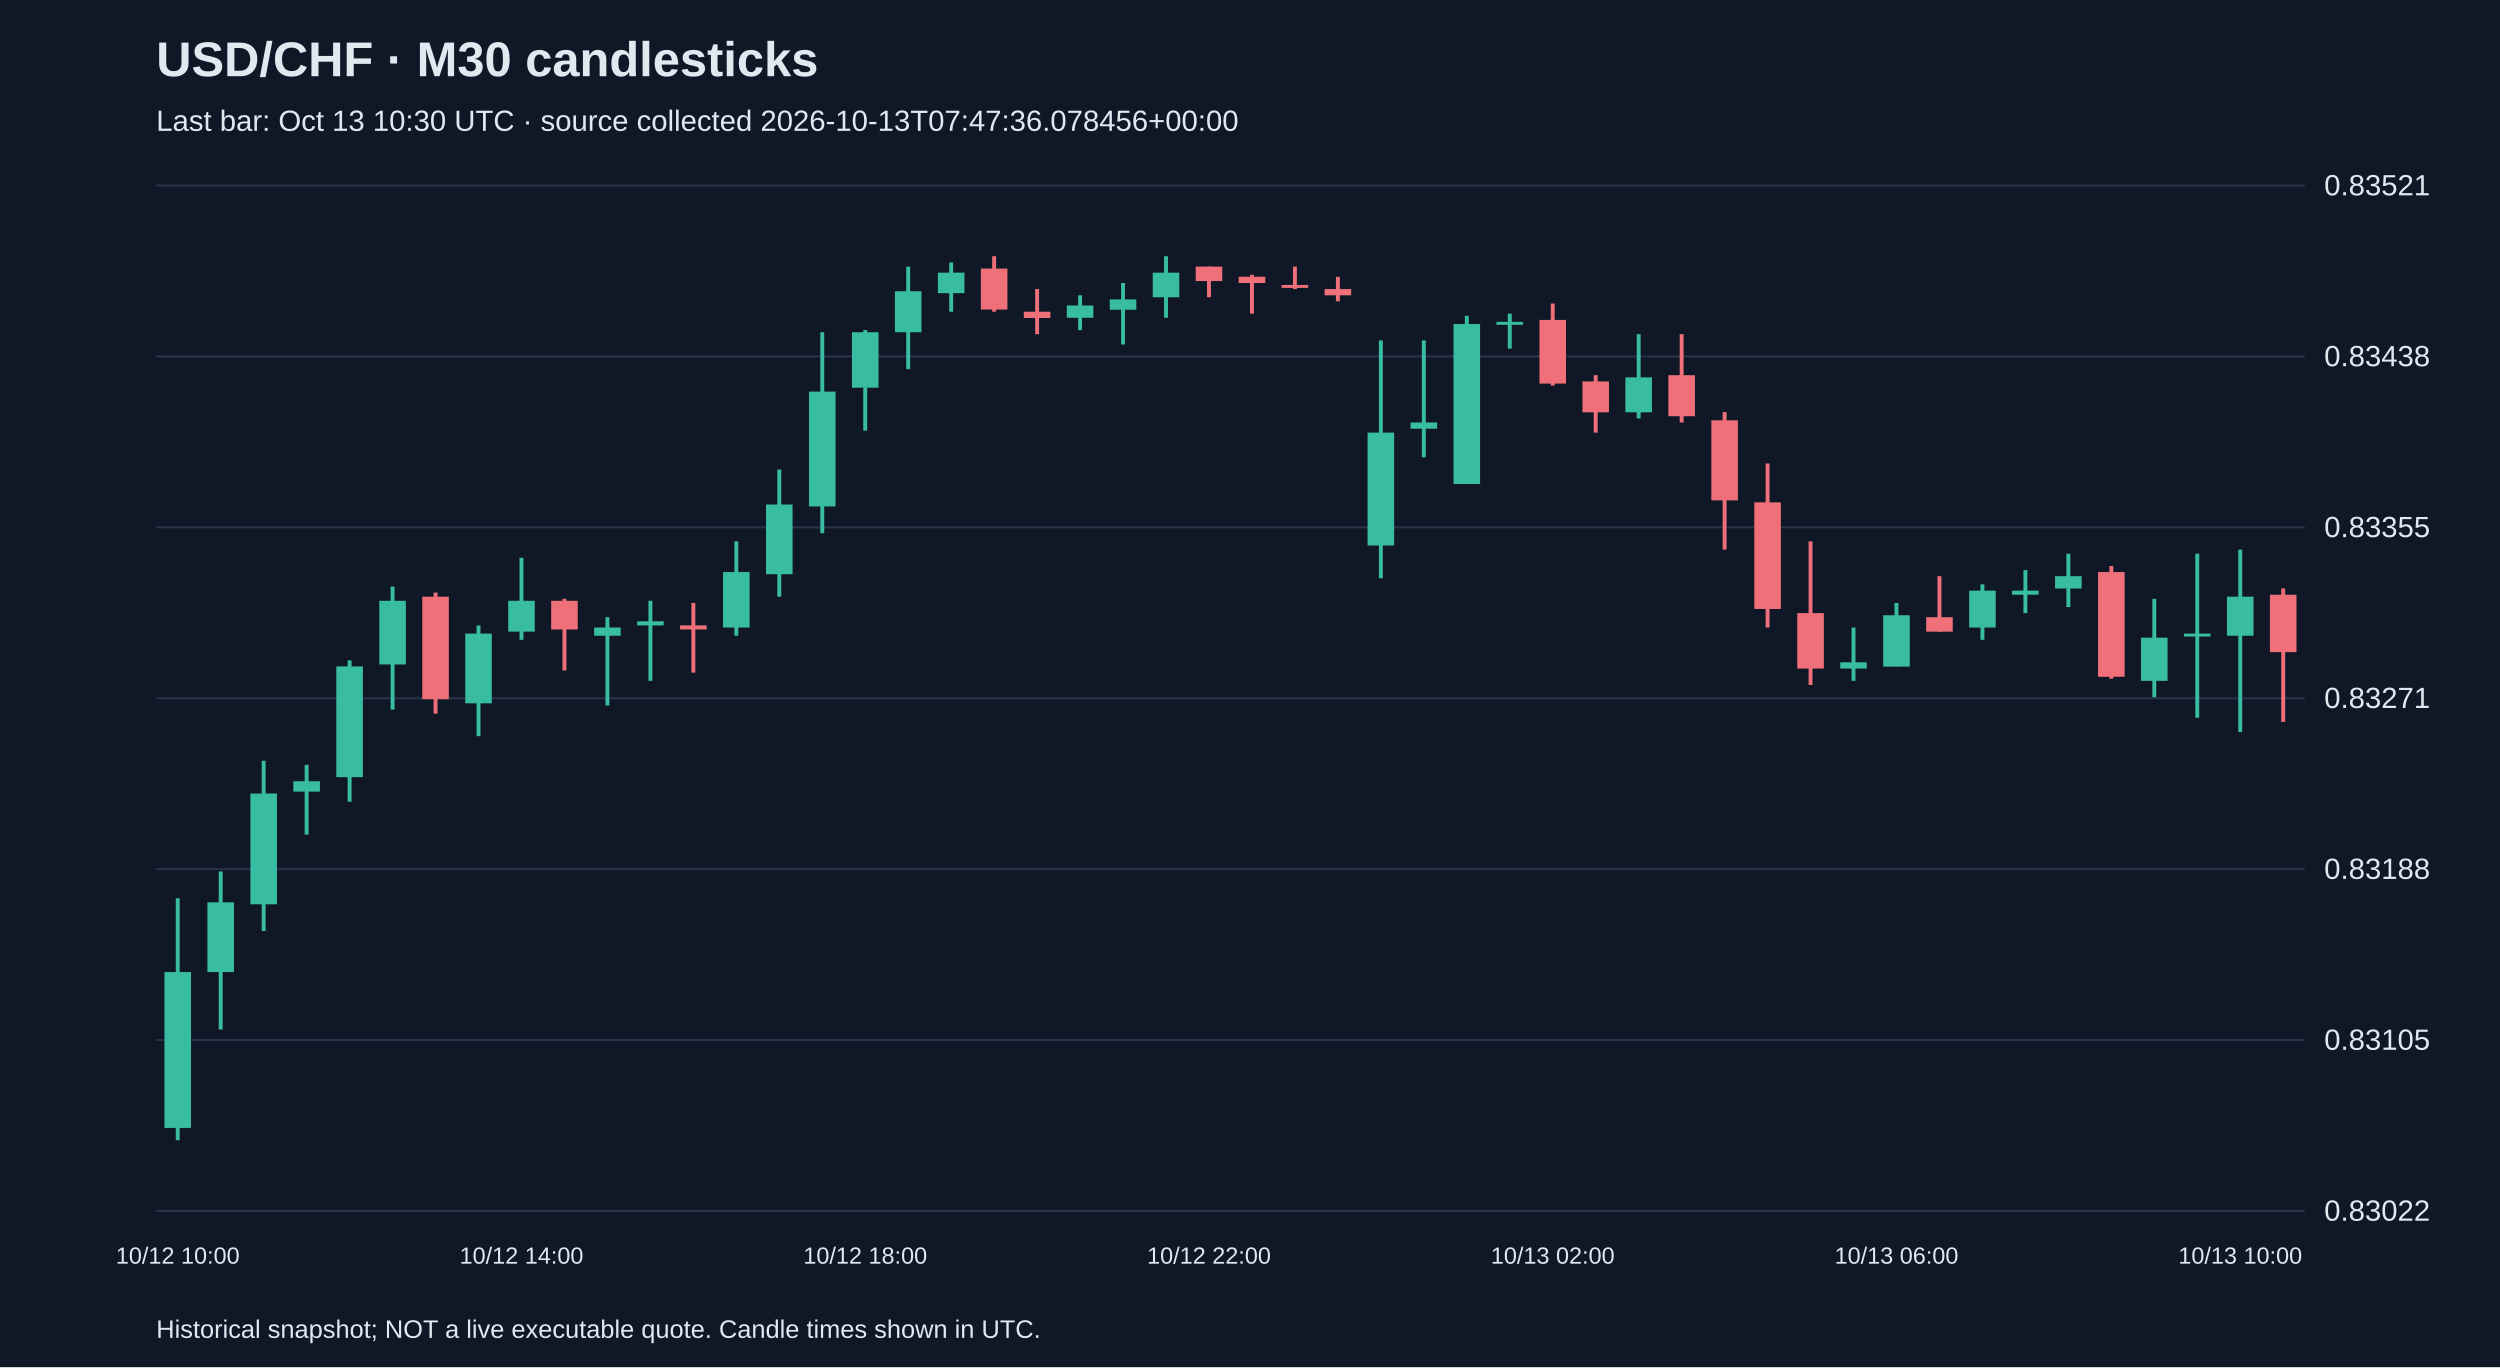
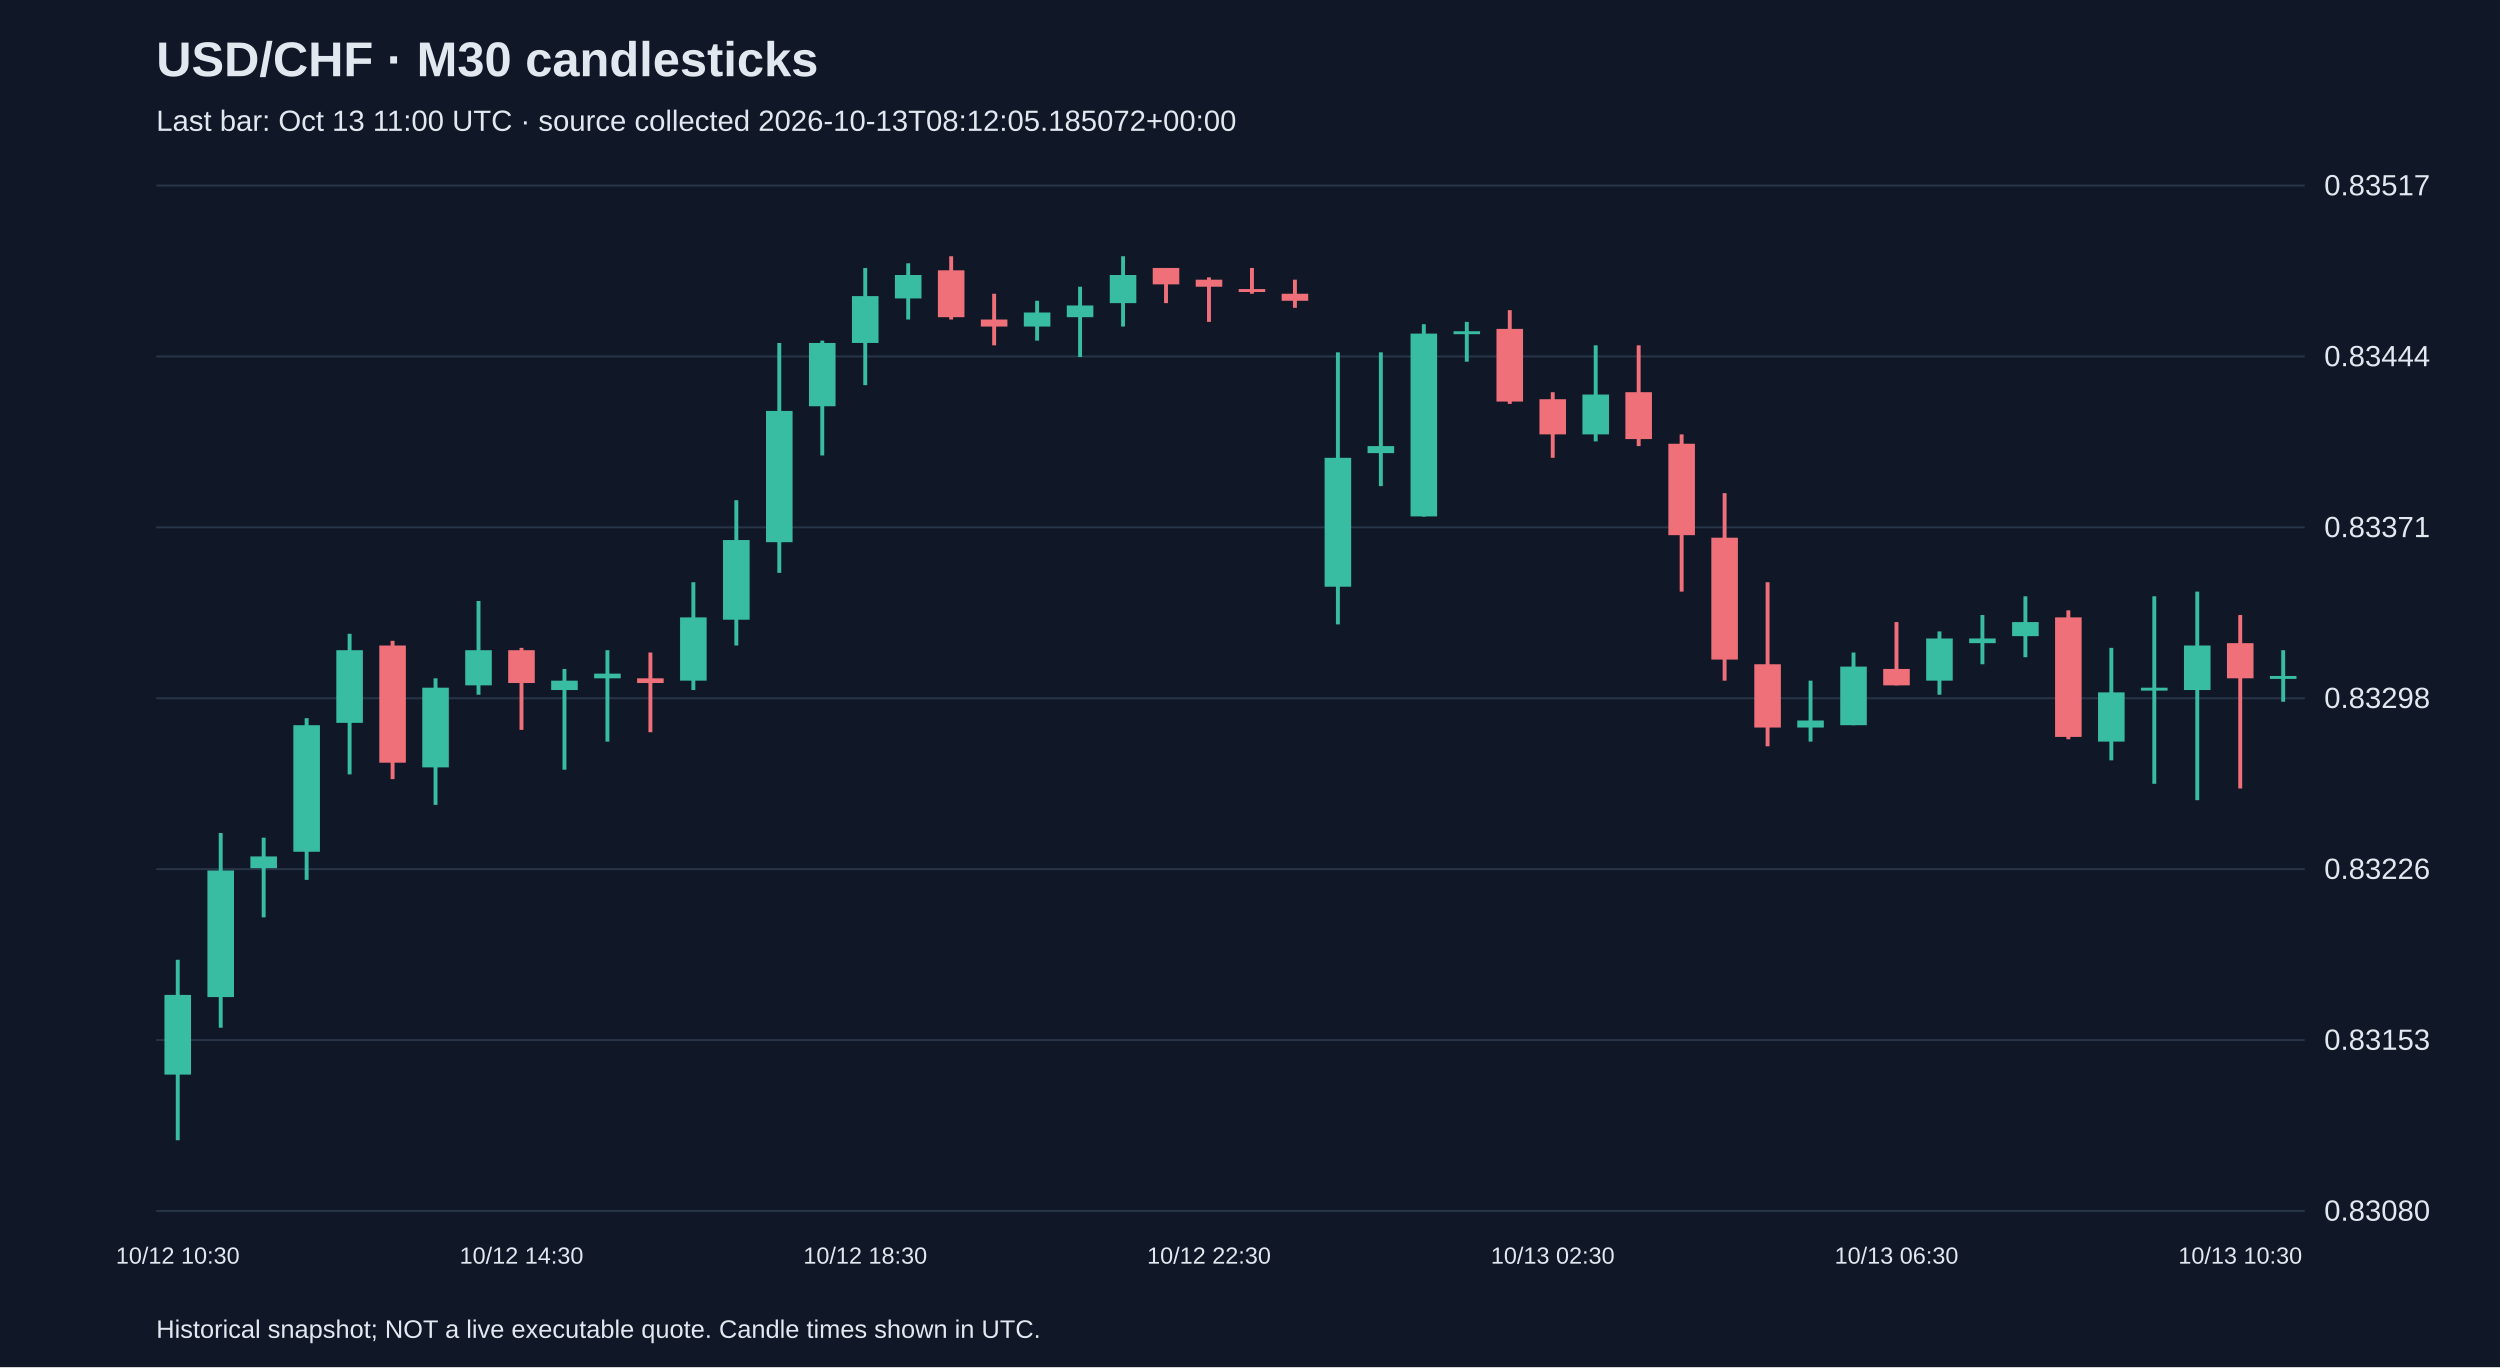
<svg xmlns="http://www.w3.org/2000/svg" viewBox="0 0 1280 700">
  <rect width="100%" height="100%" fill="#101827" />
  <style>text{font-family:Arial,sans-serif;fill:#e2e8f0}</style>
  <text x="80" y="39" font-size="25" font-weight="bold">USD/CHF · M30 candlesticks</text>
-   <text x="80" y="67" font-size="15" fill="#a6b1c5">Last bar: Oct 13 10:30 UTC · source collected 2026-10-13T07:47:36.078456+00:00</text>
+   <text x="80" y="67" font-size="15" fill="#a6b1c5">Last bar: Oct 13 11:00 UTC · source collected 2026-10-13T08:12:05.185072+00:00</text>
  <line x1="80" y1="620.0" x2="1180" y2="620.0" stroke="#283548" />
-   <text x="1190" y="625.0" font-size="15">0.83022</text>
+   <text x="1190" y="625.0" font-size="15">0.83080</text>
  <line x1="80" y1="532.5" x2="1180" y2="532.5" stroke="#283548" />
-   <text x="1190" y="537.5" font-size="15">0.83105</text>
+   <text x="1190" y="537.5" font-size="15">0.83153</text>
  <line x1="80" y1="445.0" x2="1180" y2="445.0" stroke="#283548" />
-   <text x="1190" y="450.0" font-size="15">0.83188</text>
+   <text x="1190" y="450.0" font-size="15">0.83226</text>
  <line x1="80" y1="357.5" x2="1180" y2="357.5" stroke="#283548" />
-   <text x="1190" y="362.5" font-size="15">0.83271</text>
+   <text x="1190" y="362.5" font-size="15">0.83298</text>
  <line x1="80" y1="270.0" x2="1180" y2="270.0" stroke="#283548" />
-   <text x="1190" y="275.0" font-size="15">0.83355</text>
+   <text x="1190" y="275.0" font-size="15">0.83371</text>
  <line x1="80" y1="182.5" x2="1180" y2="182.5" stroke="#283548" />
-   <text x="1190" y="187.5" font-size="15">0.83438</text>
+   <text x="1190" y="187.5" font-size="15">0.83444</text>
  <line x1="80" y1="95.0" x2="1180" y2="95.0" stroke="#283548" />
-   <text x="1190" y="100.0" font-size="15">0.83521</text>
-   <line x1="91.0" y1="459.9" x2="91.0" y2="583.8" stroke="#38bca2" stroke-width="2" />
-   <rect x="84.2" y="497.7" width="13.6" height="79.8" fill="#38bca2" />
-   <text x="91.0" y="647" text-anchor="middle" font-size="12">10/12 10:00</text>
-   <line x1="113.0" y1="446.2" x2="113.0" y2="527.1" stroke="#38bca2" stroke-width="2" />
-   <rect x="106.2" y="462.0" width="13.6" height="35.7" fill="#38bca2" />
-   <line x1="135.0" y1="389.5" x2="135.0" y2="476.7" stroke="#38bca2" stroke-width="2" />
-   <rect x="128.2" y="406.3" width="13.6" height="56.7" fill="#38bca2" />
-   <line x1="157.0" y1="391.6" x2="157.0" y2="427.3" stroke="#38bca2" stroke-width="2" />
-   <rect x="150.2" y="400.0" width="13.6" height="5.3" fill="#38bca2" />
-   <line x1="179.0" y1="338.1" x2="179.0" y2="410.5" stroke="#38bca2" stroke-width="2" />
-   <rect x="172.2" y="341.2" width="13.6" height="56.7" fill="#38bca2" />
-   <line x1="201.0" y1="300.3" x2="201.0" y2="363.3" stroke="#38bca2" stroke-width="2" />
-   <rect x="194.2" y="307.6" width="13.6" height="32.6" fill="#38bca2" />
-   <line x1="223.0" y1="303.4" x2="223.0" y2="365.4" stroke="#f07079" stroke-width="2" />
-   <rect x="216.2" y="305.5" width="13.6" height="52.5" fill="#f07079" />
-   <line x1="245.0" y1="320.2" x2="245.0" y2="376.9" stroke="#38bca2" stroke-width="2" />
-   <rect x="238.2" y="324.4" width="13.6" height="35.7" fill="#38bca2" />
-   <line x1="267.0" y1="285.6" x2="267.0" y2="327.6" stroke="#38bca2" stroke-width="2" />
-   <rect x="260.2" y="307.6" width="13.6" height="15.8" fill="#38bca2" />
-   <text x="267.0" y="647" text-anchor="middle" font-size="12">10/12 14:00</text>
-   <line x1="289.0" y1="306.6" x2="289.0" y2="343.3" stroke="#f07079" stroke-width="2" />
-   <rect x="282.2" y="307.6" width="13.6" height="14.7" fill="#f07079" />
-   <line x1="311.0" y1="316.0" x2="311.0" y2="361.2" stroke="#38bca2" stroke-width="2" />
-   <rect x="304.2" y="321.3" width="13.6" height="4.2" fill="#38bca2" />
-   <line x1="333.0" y1="307.6" x2="333.0" y2="348.6" stroke="#38bca2" stroke-width="2" />
-   <rect x="326.2" y="318.1" width="13.6" height="2.1" fill="#38bca2" />
-   <line x1="355.0" y1="308.7" x2="355.0" y2="344.4" stroke="#f07079" stroke-width="2" />
-   <rect x="348.2" y="320.2" width="13.6" height="2.1" fill="#f07079" />
-   <line x1="377.0" y1="277.2" x2="377.0" y2="325.5" stroke="#38bca2" stroke-width="2" />
-   <rect x="370.2" y="292.9" width="13.6" height="28.4" fill="#38bca2" />
-   <line x1="399.0" y1="240.4" x2="399.0" y2="305.5" stroke="#38bca2" stroke-width="2" />
-   <rect x="392.2" y="258.3" width="13.6" height="35.7" fill="#38bca2" />
-   <line x1="421.0" y1="170.1" x2="421.0" y2="273.0" stroke="#38bca2" stroke-width="2" />
-   <rect x="414.2" y="200.5" width="13.6" height="58.8" fill="#38bca2" />
-   <line x1="443.0" y1="169.0" x2="443.0" y2="220.5" stroke="#38bca2" stroke-width="2" />
-   <rect x="436.2" y="170.1" width="13.6" height="28.4" fill="#38bca2" />
-   <text x="443.0" y="647" text-anchor="middle" font-size="12">10/12 18:00</text>
-   <line x1="465.0" y1="136.5" x2="465.0" y2="189.0" stroke="#38bca2" stroke-width="2" />
-   <rect x="458.2" y="149.1" width="13.6" height="21.0" fill="#38bca2" />
-   <line x1="487.0" y1="134.4" x2="487.0" y2="159.6" stroke="#38bca2" stroke-width="2" />
-   <rect x="480.2" y="139.6" width="13.6" height="10.5" fill="#38bca2" />
-   <line x1="509.0" y1="131.2" x2="509.0" y2="159.6" stroke="#f07079" stroke-width="2" />
-   <rect x="502.2" y="137.5" width="13.6" height="21.0" fill="#f07079" />
-   <line x1="531.0" y1="148.0" x2="531.0" y2="171.1" stroke="#f07079" stroke-width="2" />
-   <rect x="524.2" y="159.6" width="13.6" height="3.2" fill="#f07079" />
-   <line x1="553.0" y1="151.2" x2="553.0" y2="169.0" stroke="#38bca2" stroke-width="2" />
-   <rect x="546.2" y="156.4" width="13.6" height="6.3" fill="#38bca2" />
-   <line x1="575.0" y1="144.9" x2="575.0" y2="176.4" stroke="#38bca2" stroke-width="2" />
-   <rect x="568.2" y="153.3" width="13.6" height="5.3" fill="#38bca2" />
-   <line x1="597.0" y1="131.2" x2="597.0" y2="162.7" stroke="#38bca2" stroke-width="2" />
-   <rect x="590.2" y="139.6" width="13.6" height="12.6" fill="#38bca2" />
-   <line x1="619.0" y1="136.5" x2="619.0" y2="152.2" stroke="#f07079" stroke-width="2" />
-   <rect x="612.2" y="136.5" width="13.6" height="7.4" fill="#f07079" />
-   <text x="619.0" y="647" text-anchor="middle" font-size="12">10/12 22:00</text>
-   <line x1="641.0" y1="140.7" x2="641.0" y2="160.6" stroke="#f07079" stroke-width="2" />
-   <rect x="634.2" y="141.7" width="13.6" height="3.2" fill="#f07079" />
-   <line x1="663.0" y1="136.5" x2="663.0" y2="148.0" stroke="#f07079" stroke-width="2" />
-   <rect x="656.2" y="145.9" width="13.6" height="1.5" fill="#f07079" />
-   <line x1="685.0" y1="141.7" x2="685.0" y2="154.3" stroke="#f07079" stroke-width="2" />
-   <rect x="678.2" y="148.0" width="13.6" height="3.2" fill="#f07079" />
-   <line x1="707.0" y1="174.3" x2="707.0" y2="296.1" stroke="#38bca2" stroke-width="2" />
-   <rect x="700.2" y="221.5" width="13.6" height="57.8" fill="#38bca2" />
-   <line x1="729.0" y1="174.3" x2="729.0" y2="234.1" stroke="#38bca2" stroke-width="2" />
-   <rect x="722.2" y="216.3" width="13.6" height="3.2" fill="#38bca2" />
-   <line x1="751.0" y1="161.7" x2="751.0" y2="247.8" stroke="#38bca2" stroke-width="2" />
-   <rect x="744.2" y="165.9" width="13.6" height="81.9" fill="#38bca2" />
-   <line x1="773.0" y1="160.6" x2="773.0" y2="178.5" stroke="#38bca2" stroke-width="2" />
-   <rect x="766.2" y="164.8" width="13.6" height="1.5" fill="#38bca2" />
-   <line x1="795.0" y1="155.4" x2="795.0" y2="197.4" stroke="#f07079" stroke-width="2" />
-   <rect x="788.2" y="163.8" width="13.6" height="32.6" fill="#f07079" />
-   <text x="795.0" y="647" text-anchor="middle" font-size="12">10/13 02:00</text>
-   <line x1="817.0" y1="192.1" x2="817.0" y2="221.5" stroke="#f07079" stroke-width="2" />
-   <rect x="810.2" y="195.3" width="13.6" height="15.8" fill="#f07079" />
-   <line x1="839.0" y1="171.1" x2="839.0" y2="214.2" stroke="#38bca2" stroke-width="2" />
-   <rect x="832.2" y="193.2" width="13.6" height="17.9" fill="#38bca2" />
-   <line x1="861.0" y1="171.1" x2="861.0" y2="216.3" stroke="#f07079" stroke-width="2" />
-   <rect x="854.2" y="192.1" width="13.6" height="21.0" fill="#f07079" />
-   <line x1="883.0" y1="211.0" x2="883.0" y2="281.4" stroke="#f07079" stroke-width="2" />
-   <rect x="876.2" y="215.2" width="13.6" height="41.0" fill="#f07079" />
-   <line x1="905.0" y1="237.3" x2="905.0" y2="321.3" stroke="#f07079" stroke-width="2" />
-   <rect x="898.2" y="257.2" width="13.6" height="54.6" fill="#f07079" />
-   <line x1="927.0" y1="277.2" x2="927.0" y2="350.7" stroke="#f07079" stroke-width="2" />
-   <rect x="920.2" y="313.9" width="13.6" height="28.4" fill="#f07079" />
-   <line x1="949.0" y1="321.3" x2="949.0" y2="348.6" stroke="#38bca2" stroke-width="2" />
-   <rect x="942.2" y="339.1" width="13.6" height="3.2" fill="#38bca2" />
-   <line x1="971.0" y1="308.7" x2="971.0" y2="341.2" stroke="#38bca2" stroke-width="2" />
-   <rect x="964.2" y="315.0" width="13.6" height="26.3" fill="#38bca2" />
-   <text x="971.0" y="647" text-anchor="middle" font-size="12">10/13 06:00</text>
-   <line x1="993.0" y1="295.0" x2="993.0" y2="323.4" stroke="#f07079" stroke-width="2" />
-   <rect x="986.2" y="316.0" width="13.6" height="7.4" fill="#f07079" />
-   <line x1="1015.0" y1="299.2" x2="1015.0" y2="327.6" stroke="#38bca2" stroke-width="2" />
-   <rect x="1008.2" y="302.4" width="13.6" height="18.9" fill="#38bca2" />
-   <line x1="1037.0" y1="291.9" x2="1037.0" y2="313.9" stroke="#38bca2" stroke-width="2" />
-   <rect x="1030.2" y="302.4" width="13.6" height="2.1" fill="#38bca2" />
-   <line x1="1059.0" y1="283.5" x2="1059.0" y2="310.8" stroke="#38bca2" stroke-width="2" />
-   <rect x="1052.2" y="295.0" width="13.6" height="6.3" fill="#38bca2" />
-   <line x1="1081.0" y1="289.8" x2="1081.0" y2="347.5" stroke="#f07079" stroke-width="2" />
-   <rect x="1074.2" y="292.9" width="13.6" height="53.6" fill="#f07079" />
-   <line x1="1103.0" y1="306.6" x2="1103.0" y2="357.0" stroke="#38bca2" stroke-width="2" />
-   <rect x="1096.2" y="326.5" width="13.6" height="22.1" fill="#38bca2" />
-   <line x1="1125.0" y1="283.5" x2="1125.0" y2="367.5" stroke="#38bca2" stroke-width="2" />
-   <rect x="1118.2" y="324.4" width="13.6" height="1.5" fill="#38bca2" />
-   <line x1="1147.0" y1="281.4" x2="1147.0" y2="374.8" stroke="#38bca2" stroke-width="2" />
-   <rect x="1140.2" y="305.5" width="13.6" height="20.0" fill="#38bca2" />
-   <text x="1147.0" y="647" text-anchor="middle" font-size="12">10/13 10:00</text>
-   <line x1="1169.0" y1="301.3" x2="1169.0" y2="369.6" stroke="#f07079" stroke-width="2" />
-   <rect x="1162.2" y="304.5" width="13.6" height="29.4" fill="#f07079" />
+   <text x="1190" y="100.0" font-size="15">0.83517</text>
+   <line x1="91.0" y1="491.4" x2="91.0" y2="583.8" stroke="#38bca2" stroke-width="2" />
+   <rect x="84.2" y="509.4" width="13.6" height="40.8" fill="#38bca2" />
+   <text x="91.0" y="647" text-anchor="middle" font-size="12">10/12 10:30</text>
+   <line x1="113.0" y1="426.5" x2="113.0" y2="526.2" stroke="#38bca2" stroke-width="2" />
+   <rect x="106.2" y="445.7" width="13.6" height="64.8" fill="#38bca2" />
+   <line x1="135.0" y1="428.9" x2="135.0" y2="469.7" stroke="#38bca2" stroke-width="2" />
+   <rect x="128.2" y="438.5" width="13.6" height="6.0" fill="#38bca2" />
+   <line x1="157.0" y1="367.7" x2="157.0" y2="450.5" stroke="#38bca2" stroke-width="2" />
+   <rect x="150.2" y="371.3" width="13.6" height="64.8" fill="#38bca2" />
+   <line x1="179.0" y1="324.5" x2="179.0" y2="396.5" stroke="#38bca2" stroke-width="2" />
+   <rect x="172.2" y="332.9" width="13.6" height="37.2" fill="#38bca2" />
+   <line x1="201.0" y1="328.1" x2="201.0" y2="398.9" stroke="#f07079" stroke-width="2" />
+   <rect x="194.2" y="330.5" width="13.6" height="60.0" fill="#f07079" />
+   <line x1="223.0" y1="347.3" x2="223.0" y2="412.1" stroke="#38bca2" stroke-width="2" />
+   <rect x="216.2" y="352.1" width="13.6" height="40.8" fill="#38bca2" />
+   <line x1="245.0" y1="307.7" x2="245.0" y2="355.7" stroke="#38bca2" stroke-width="2" />
+   <rect x="238.2" y="332.9" width="13.6" height="18.0" fill="#38bca2" />
+   <line x1="267.0" y1="331.7" x2="267.0" y2="373.7" stroke="#f07079" stroke-width="2" />
+   <rect x="260.2" y="332.9" width="13.6" height="16.8" fill="#f07079" />
+   <text x="267.0" y="647" text-anchor="middle" font-size="12">10/12 14:30</text>
+   <line x1="289.0" y1="342.5" x2="289.0" y2="394.1" stroke="#38bca2" stroke-width="2" />
+   <rect x="282.2" y="348.5" width="13.6" height="4.8" fill="#38bca2" />
+   <line x1="311.0" y1="332.9" x2="311.0" y2="379.7" stroke="#38bca2" stroke-width="2" />
+   <rect x="304.2" y="344.9" width="13.6" height="2.4" fill="#38bca2" />
+   <line x1="333.0" y1="334.1" x2="333.0" y2="374.9" stroke="#f07079" stroke-width="2" />
+   <rect x="326.2" y="347.3" width="13.6" height="2.4" fill="#f07079" />
+   <line x1="355.0" y1="298.1" x2="355.0" y2="353.3" stroke="#38bca2" stroke-width="2" />
+   <rect x="348.2" y="316.1" width="13.6" height="32.4" fill="#38bca2" />
+   <line x1="377.0" y1="256.1" x2="377.0" y2="330.5" stroke="#38bca2" stroke-width="2" />
+   <rect x="370.2" y="276.5" width="13.6" height="40.8" fill="#38bca2" />
+   <line x1="399.0" y1="175.6" x2="399.0" y2="293.3" stroke="#38bca2" stroke-width="2" />
+   <rect x="392.2" y="210.4" width="13.6" height="67.2" fill="#38bca2" />
+   <line x1="421.0" y1="174.4" x2="421.0" y2="233.2" stroke="#38bca2" stroke-width="2" />
+   <rect x="414.2" y="175.6" width="13.6" height="32.4" fill="#38bca2" />
+   <line x1="443.0" y1="137.2" x2="443.0" y2="197.2" stroke="#38bca2" stroke-width="2" />
+   <rect x="436.2" y="151.6" width="13.6" height="24.0" fill="#38bca2" />
+   <text x="443.0" y="647" text-anchor="middle" font-size="12">10/12 18:30</text>
+   <line x1="465.0" y1="134.8" x2="465.0" y2="163.6" stroke="#38bca2" stroke-width="2" />
+   <rect x="458.2" y="140.8" width="13.6" height="12.0" fill="#38bca2" />
+   <line x1="487.0" y1="131.2" x2="487.0" y2="163.6" stroke="#f07079" stroke-width="2" />
+   <rect x="480.2" y="138.4" width="13.6" height="24.0" fill="#f07079" />
+   <line x1="509.0" y1="150.4" x2="509.0" y2="176.8" stroke="#f07079" stroke-width="2" />
+   <rect x="502.2" y="163.6" width="13.6" height="3.6" fill="#f07079" />
+   <line x1="531.0" y1="154.0" x2="531.0" y2="174.4" stroke="#38bca2" stroke-width="2" />
+   <rect x="524.2" y="160.0" width="13.6" height="7.2" fill="#38bca2" />
+   <line x1="553.0" y1="146.8" x2="553.0" y2="182.8" stroke="#38bca2" stroke-width="2" />
+   <rect x="546.2" y="156.4" width="13.6" height="6.0" fill="#38bca2" />
+   <line x1="575.0" y1="131.2" x2="575.0" y2="167.2" stroke="#38bca2" stroke-width="2" />
+   <rect x="568.2" y="140.8" width="13.6" height="14.4" fill="#38bca2" />
+   <line x1="597.0" y1="137.2" x2="597.0" y2="155.2" stroke="#f07079" stroke-width="2" />
+   <rect x="590.2" y="137.2" width="13.6" height="8.4" fill="#f07079" />
+   <line x1="619.0" y1="142.0" x2="619.0" y2="164.8" stroke="#f07079" stroke-width="2" />
+   <rect x="612.2" y="143.2" width="13.6" height="3.6" fill="#f07079" />
+   <text x="619.0" y="647" text-anchor="middle" font-size="12">10/12 22:30</text>
+   <line x1="641.0" y1="137.2" x2="641.0" y2="150.4" stroke="#f07079" stroke-width="2" />
+   <rect x="634.2" y="148.0" width="13.6" height="1.5" fill="#f07079" />
+   <line x1="663.0" y1="143.2" x2="663.0" y2="157.6" stroke="#f07079" stroke-width="2" />
+   <rect x="656.2" y="150.4" width="13.6" height="3.6" fill="#f07079" />
+   <line x1="685.0" y1="180.4" x2="685.0" y2="319.7" stroke="#38bca2" stroke-width="2" />
+   <rect x="678.2" y="234.4" width="13.6" height="66.0" fill="#38bca2" />
+   <line x1="707.0" y1="180.4" x2="707.0" y2="248.9" stroke="#38bca2" stroke-width="2" />
+   <rect x="700.2" y="228.4" width="13.6" height="3.6" fill="#38bca2" />
+   <line x1="729.0" y1="166.0" x2="729.0" y2="264.5" stroke="#38bca2" stroke-width="2" />
+   <rect x="722.2" y="170.8" width="13.6" height="93.6" fill="#38bca2" />
+   <line x1="751.0" y1="164.8" x2="751.0" y2="185.2" stroke="#38bca2" stroke-width="2" />
+   <rect x="744.2" y="169.6" width="13.6" height="1.5" fill="#38bca2" />
+   <line x1="773.0" y1="158.8" x2="773.0" y2="206.8" stroke="#f07079" stroke-width="2" />
+   <rect x="766.2" y="168.4" width="13.6" height="37.2" fill="#f07079" />
+   <line x1="795.0" y1="200.8" x2="795.0" y2="234.4" stroke="#f07079" stroke-width="2" />
+   <rect x="788.2" y="204.4" width="13.6" height="18.0" fill="#f07079" />
+   <text x="795.0" y="647" text-anchor="middle" font-size="12">10/13 02:30</text>
+   <line x1="817.0" y1="176.8" x2="817.0" y2="226.0" stroke="#38bca2" stroke-width="2" />
+   <rect x="810.2" y="202.0" width="13.6" height="20.4" fill="#38bca2" />
+   <line x1="839.0" y1="176.8" x2="839.0" y2="228.4" stroke="#f07079" stroke-width="2" />
+   <rect x="832.2" y="200.8" width="13.6" height="24.0" fill="#f07079" />
+   <line x1="861.0" y1="222.4" x2="861.0" y2="302.9" stroke="#f07079" stroke-width="2" />
+   <rect x="854.2" y="227.2" width="13.6" height="46.8" fill="#f07079" />
+   <line x1="883.0" y1="252.5" x2="883.0" y2="348.5" stroke="#f07079" stroke-width="2" />
+   <rect x="876.2" y="275.3" width="13.6" height="62.4" fill="#f07079" />
+   <line x1="905.0" y1="298.1" x2="905.0" y2="382.1" stroke="#f07079" stroke-width="2" />
+   <rect x="898.2" y="340.1" width="13.6" height="32.4" fill="#f07079" />
+   <line x1="927.0" y1="348.5" x2="927.0" y2="379.7" stroke="#38bca2" stroke-width="2" />
+   <rect x="920.2" y="368.9" width="13.6" height="3.6" fill="#38bca2" />
+   <line x1="949.0" y1="334.1" x2="949.0" y2="371.3" stroke="#38bca2" stroke-width="2" />
+   <rect x="942.2" y="341.3" width="13.6" height="30.0" fill="#38bca2" />
+   <line x1="971.0" y1="318.5" x2="971.0" y2="350.9" stroke="#f07079" stroke-width="2" />
+   <rect x="964.2" y="342.5" width="13.6" height="8.4" fill="#f07079" />
+   <text x="971.0" y="647" text-anchor="middle" font-size="12">10/13 06:30</text>
+   <line x1="993.0" y1="323.3" x2="993.0" y2="355.7" stroke="#38bca2" stroke-width="2" />
+   <rect x="986.2" y="326.9" width="13.6" height="21.6" fill="#38bca2" />
+   <line x1="1015.0" y1="314.9" x2="1015.0" y2="340.1" stroke="#38bca2" stroke-width="2" />
+   <rect x="1008.2" y="326.9" width="13.6" height="2.4" fill="#38bca2" />
+   <line x1="1037.0" y1="305.3" x2="1037.0" y2="336.5" stroke="#38bca2" stroke-width="2" />
+   <rect x="1030.2" y="318.5" width="13.6" height="7.2" fill="#38bca2" />
+   <line x1="1059.0" y1="312.5" x2="1059.0" y2="378.5" stroke="#f07079" stroke-width="2" />
+   <rect x="1052.2" y="316.1" width="13.6" height="61.2" fill="#f07079" />
+   <line x1="1081.0" y1="331.7" x2="1081.0" y2="389.3" stroke="#38bca2" stroke-width="2" />
+   <rect x="1074.2" y="354.5" width="13.6" height="25.2" fill="#38bca2" />
+   <line x1="1103.0" y1="305.3" x2="1103.0" y2="401.3" stroke="#38bca2" stroke-width="2" />
+   <rect x="1096.2" y="352.1" width="13.6" height="1.5" fill="#38bca2" />
+   <line x1="1125.0" y1="302.9" x2="1125.0" y2="409.7" stroke="#38bca2" stroke-width="2" />
+   <rect x="1118.2" y="330.5" width="13.6" height="22.8" fill="#38bca2" />
+   <line x1="1147.0" y1="314.9" x2="1147.0" y2="403.7" stroke="#f07079" stroke-width="2" />
+   <rect x="1140.2" y="329.3" width="13.6" height="18.0" fill="#f07079" />
+   <text x="1147.0" y="647" text-anchor="middle" font-size="12">10/13 10:30</text>
+   <line x1="1169.0" y1="332.9" x2="1169.0" y2="359.3" stroke="#38bca2" stroke-width="2" />
+   <rect x="1162.2" y="346.1" width="13.6" height="1.5" fill="#38bca2" />
  <text x="80" y="685" font-size="13">Historical snapshot; NOT a live executable quote. Candle times shown in UTC.</text>
</svg>
